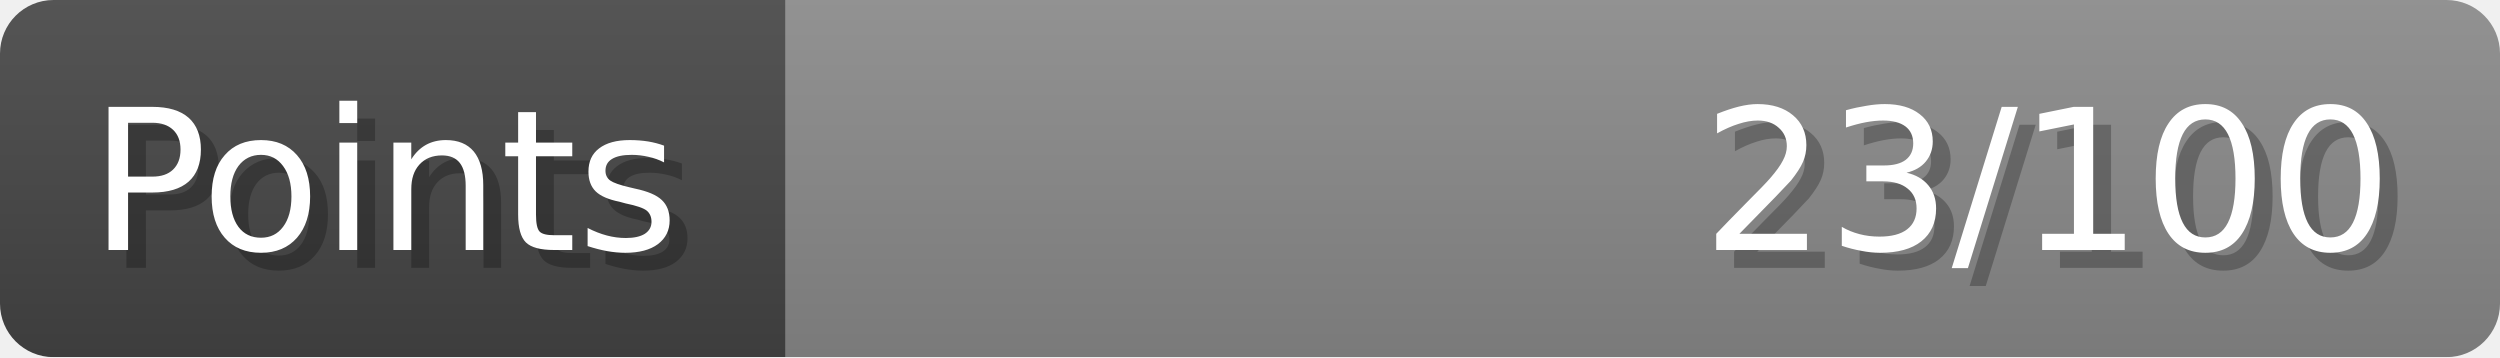
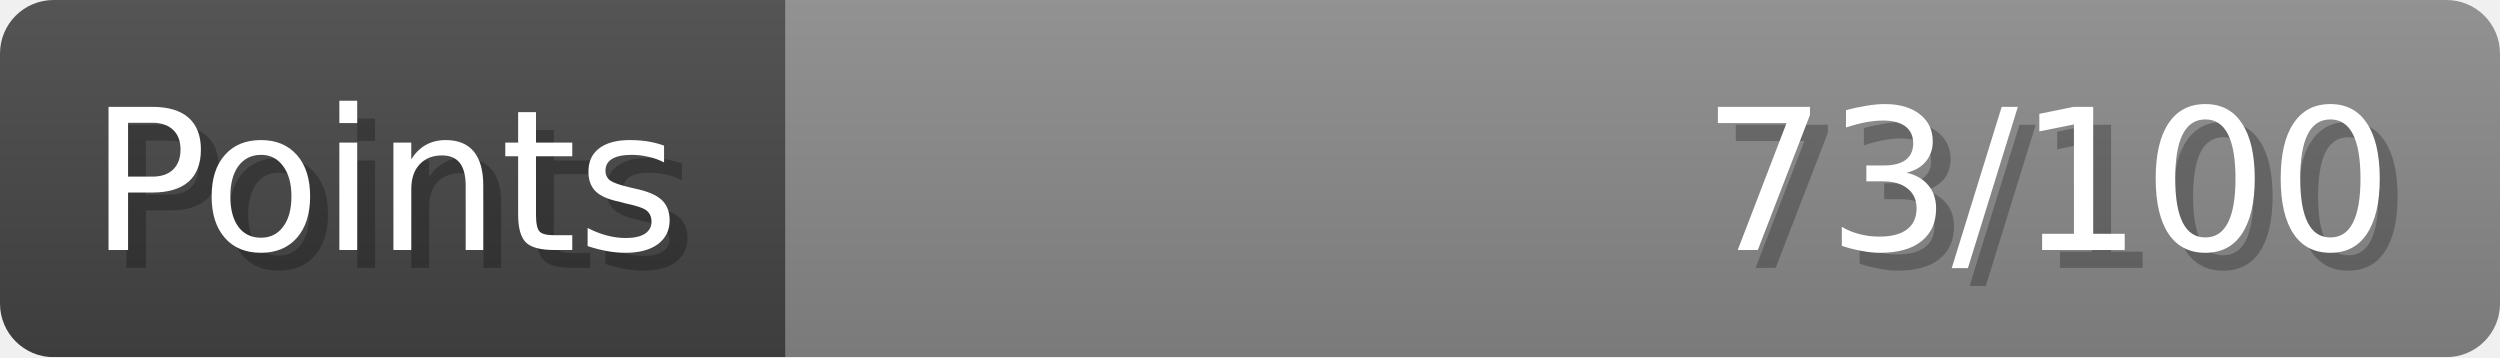
- <svg xmlns="http://www.w3.org/2000/svg" width="140px" height="20px" role="img" aria-label="Points: 23/100">
+ <svg xmlns="http://www.w3.org/2000/svg" width="140px" height="20px" role="img" aria-label="Points: 73/100">
  <linearGradient id="a" x2="0" y2="100%">
    <stop offset="0" stop-opacity=".1" stop-color="#EEE" />
    <stop offset="1" stop-opacity=".1" />
  </linearGradient>
  <mask id="m">
    <rect width="100%" height="100%" rx="3" fill="#FFF" />
  </mask>
  <g mask="url(#m)">
    <rect x="0" y="0" width="44" height="20" fill="#444" />
    <svg x="44" y="0" width="96" height="20">
      <rect width="100%" height="100%" fill="#888888" />
      <rect width="0%" height="100%" fill="#33CC11" transform="">
-         <animate attributeName="width" begin="0.5s" dur="600ms" from="0%" to="23%" repeatCount="1" fill="freeze" calcMode="spline" keyTimes="0; 1" keySplines="0.3, 0.61, 0.355, 1" />
+         <animate attributeName="width" begin="0.5s" dur="600ms" from="0%" to="73%" repeatCount="1" fill="freeze" calcMode="spline" keyTimes="0; 1" keySplines="0.3, 0.61, 0.355, 1" />
      </rect>
    </svg>
    <rect width="140" height="20" fill="url(#a)" />
  </g>
  <g aria-hidden="true" font-size="11" font-family="Verdana, DejaVu Sans, sans-serif" fill="#FFFFFF">
    <text x="6" y="15" fill="#000" opacity="0.25">Points</text>
    <text x="5" y="14">Points</text>
-     <text x="135" y="15" fill="#000" opacity="0.25" text-anchor="end">23/100</text>
-     <text x="134" y="14" text-anchor="end">23/100</text>
+     <text x="135" y="15" fill="#000" opacity="0.25" text-anchor="end">73/100</text>
+     <text x="134" y="14" text-anchor="end">73/100</text>
  </g>
</svg>
